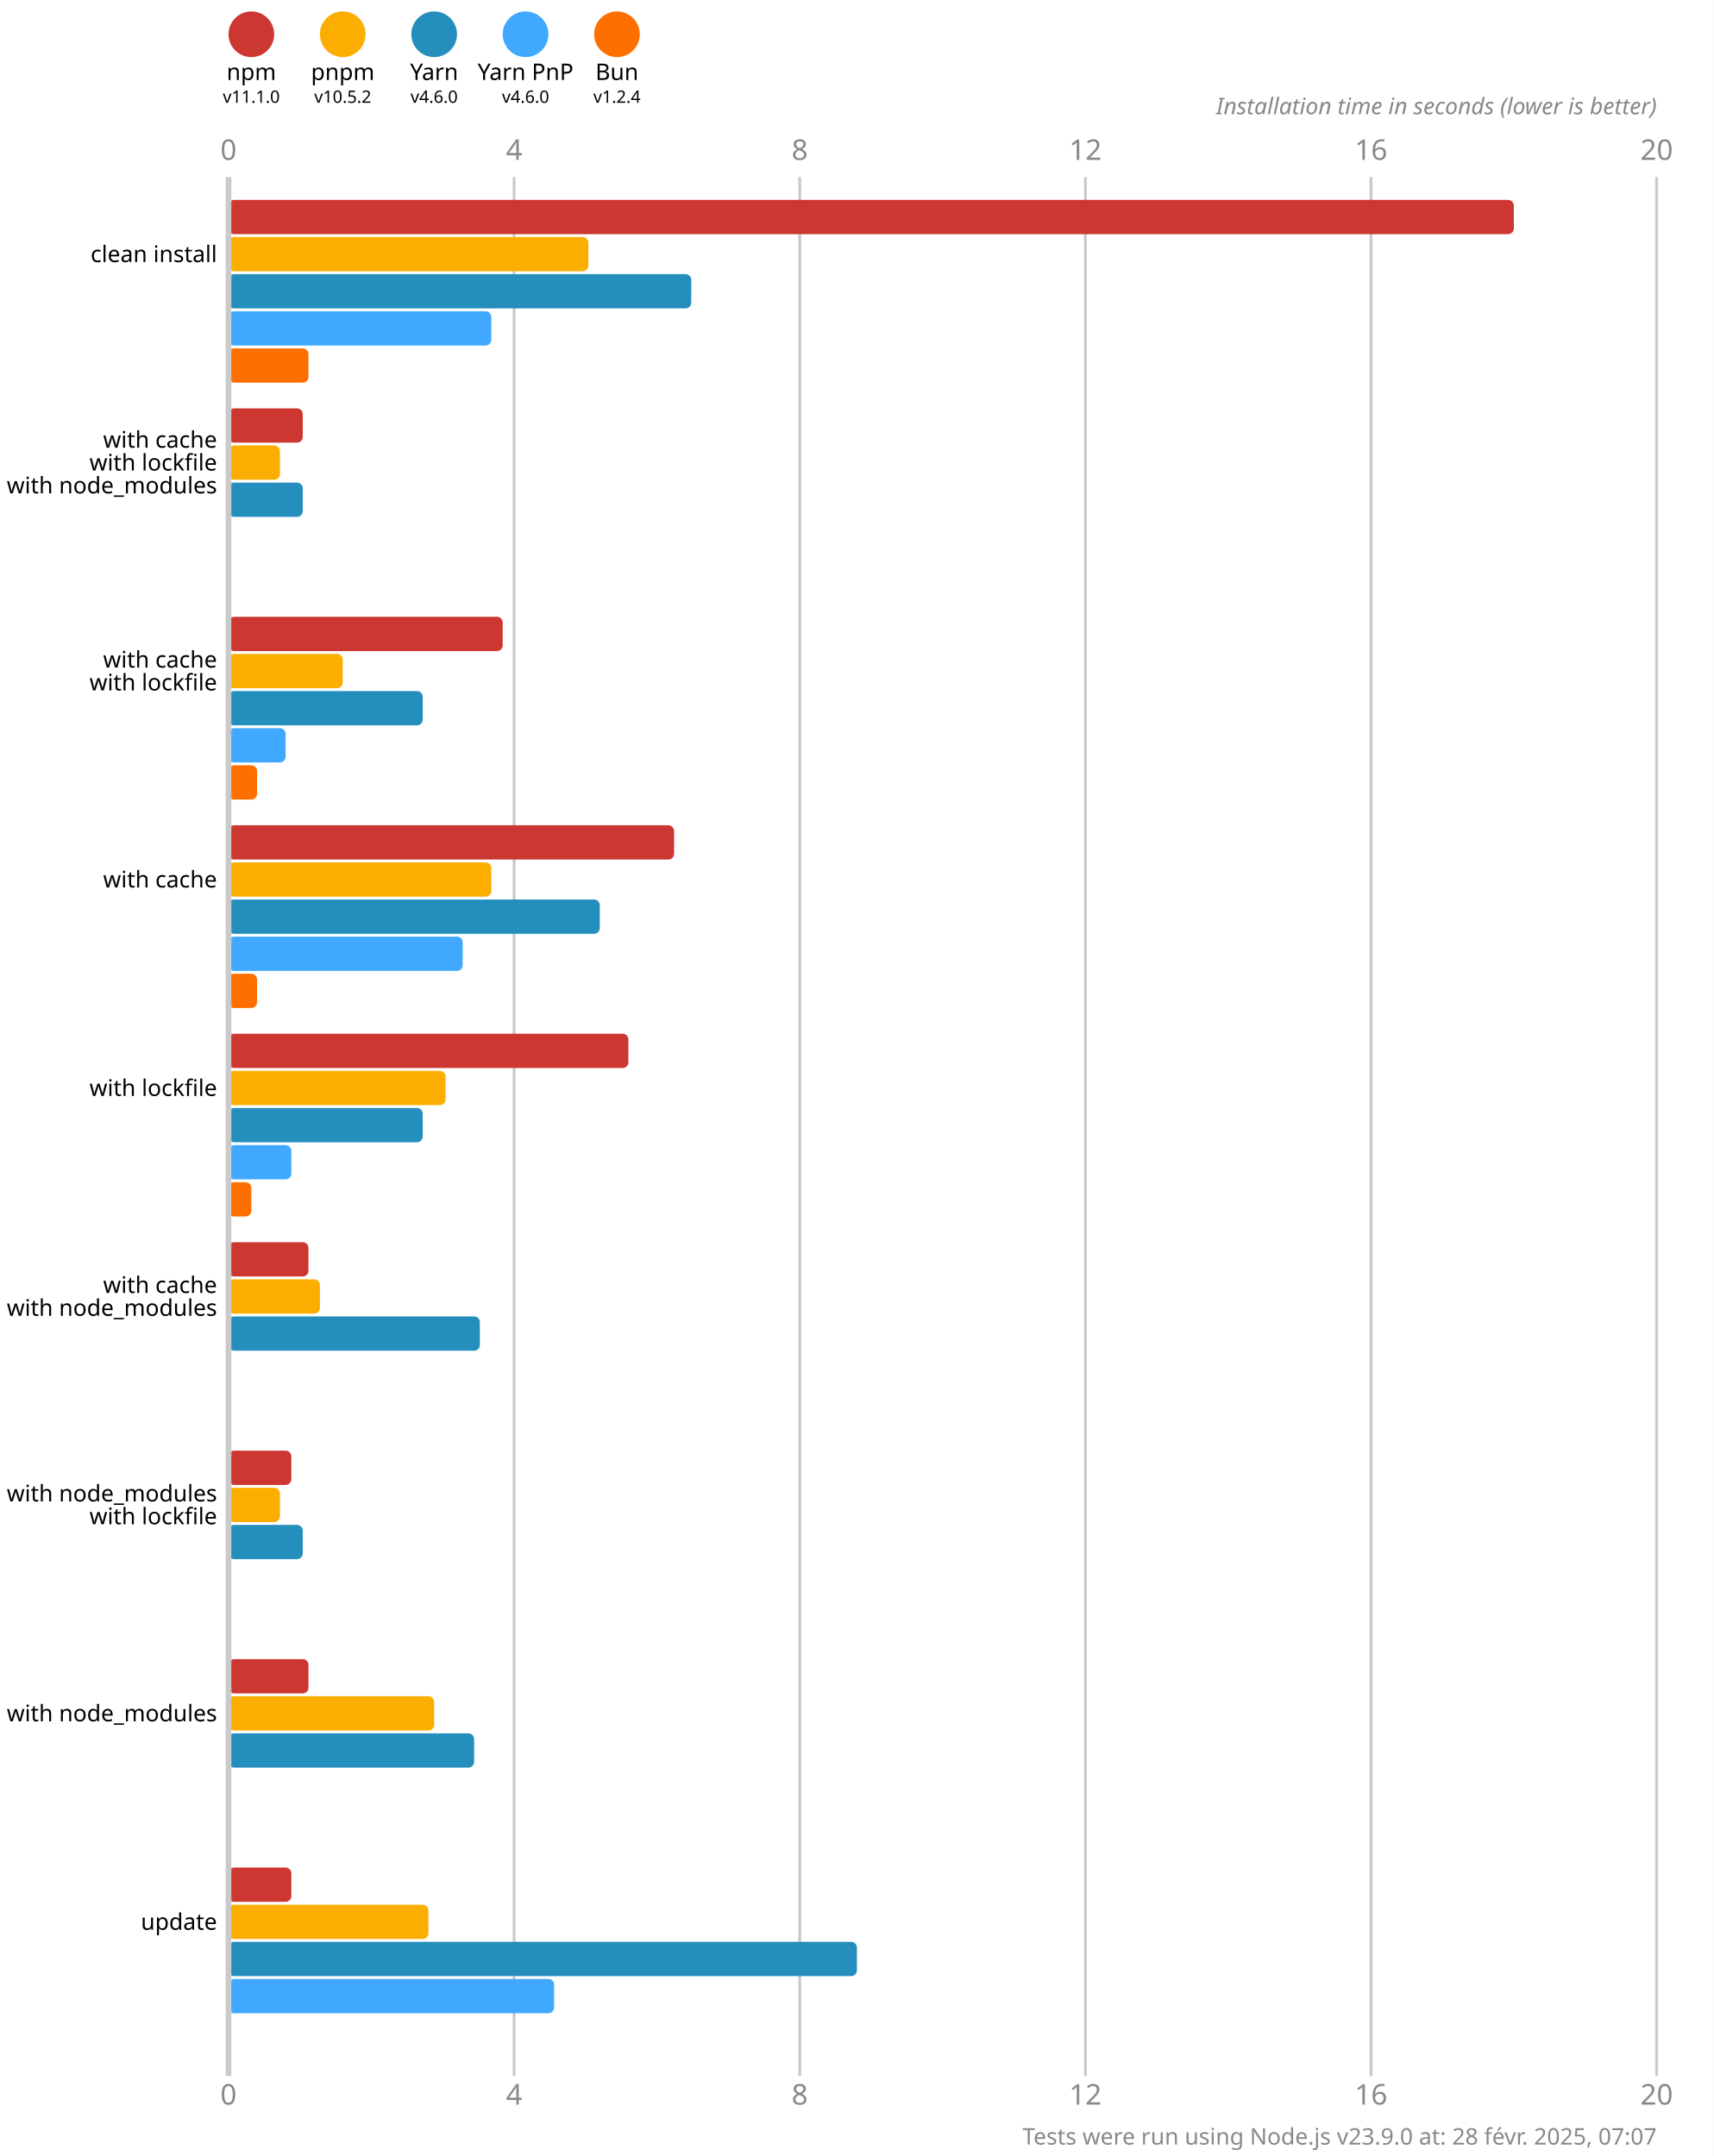
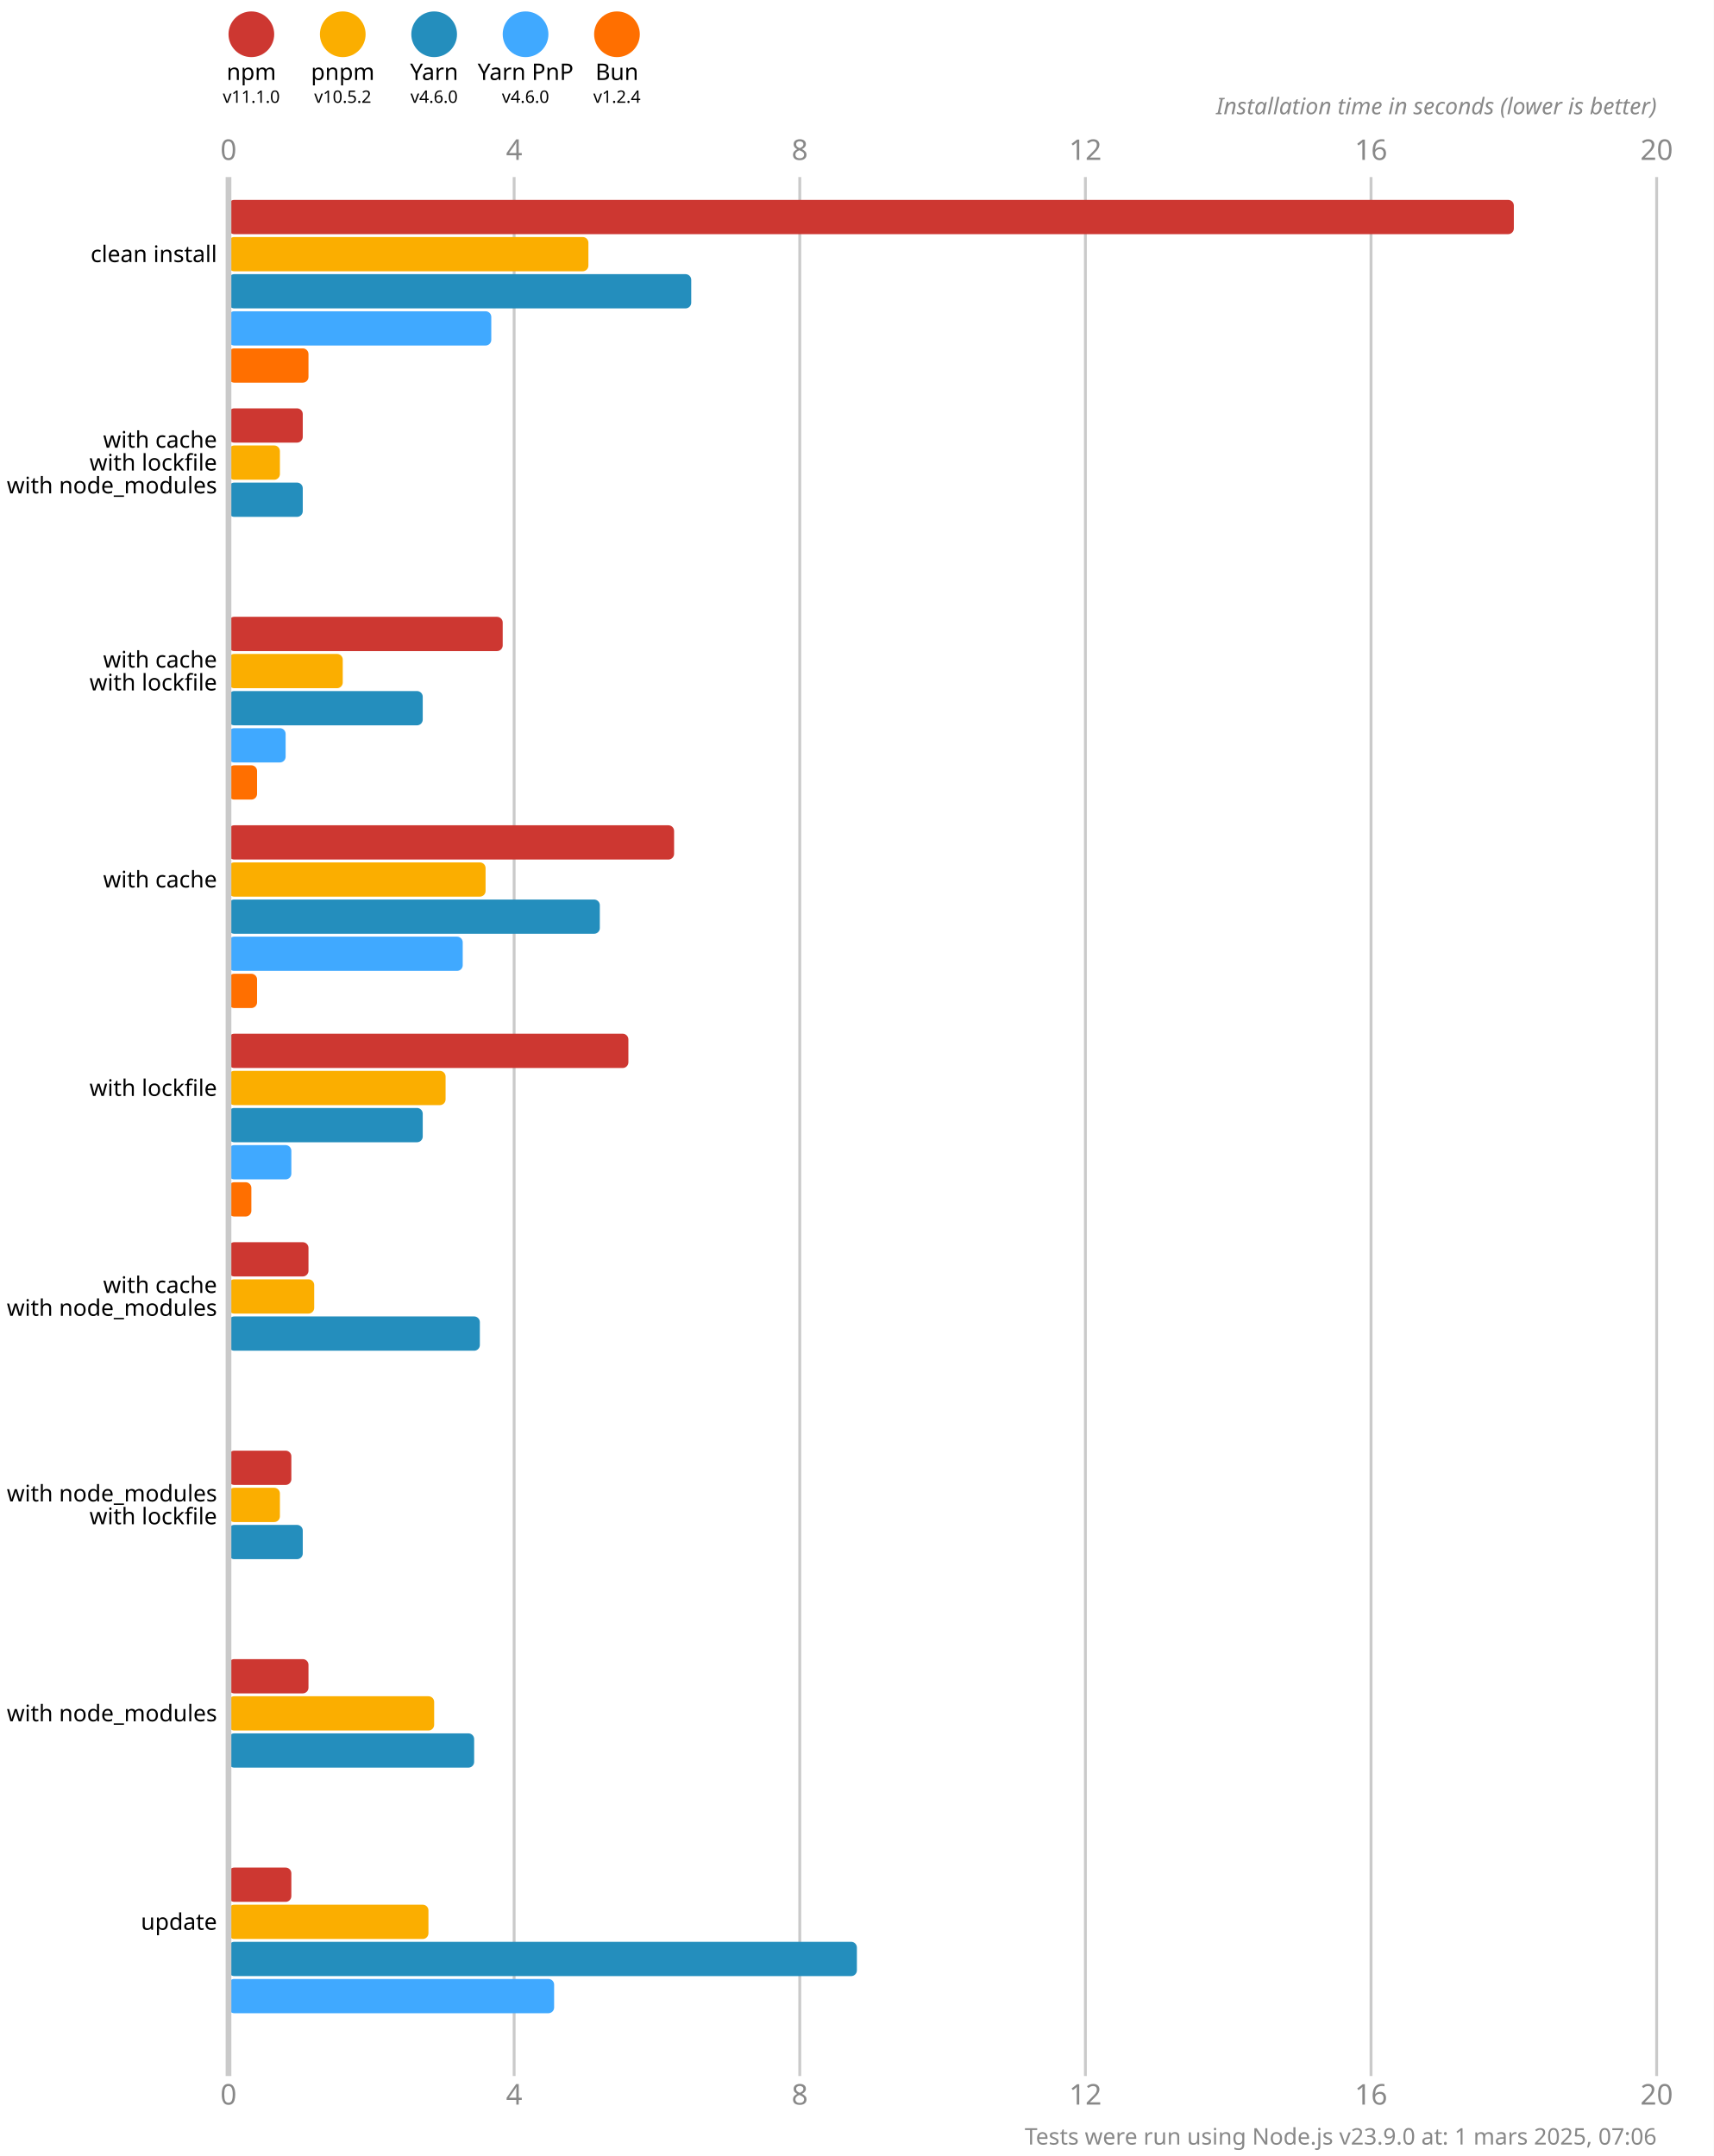
<svg xmlns="http://www.w3.org/2000/svg" version="1.1" viewBox="0 0 300 377.5">
  <style>
    .font { font-family: sans-serif; }
    .s3 { font-size: 3px; }
    .s4 { font-size: 4px; }
    .s5 { font-size: 5px; }
    .line { stroke: #cacaca; }
    .width { stroke-width: 0.5; }
    .text { fill: #888; }
  </style>
  <rect x="0" y="0" width="300" height="377.5" fill="#fff" />
  <circle cx="44" cy="6" r="4" fill="#cd3731" />
  <text x="44" y="14" class="font s4" text-anchor="middle">npm</text>
  <text x="44" y="18" class="font s3" text-anchor="middle">v11.1.0</text>
  <circle cx="60" cy="6" r="4" fill="#fbae00" />
  <text x="60" y="14" class="font s4" text-anchor="middle">pnpm</text>
  <text x="60" y="18" class="font s3" text-anchor="middle">v10.5.2</text>
  <circle cx="76" cy="6" r="4" fill="#248ebd" />
  <text x="76" y="14" class="font s4" text-anchor="middle">Yarn</text>
  <text x="76" y="18" class="font s3" text-anchor="middle">v4.6.0</text>
  <circle cx="92" cy="6" r="4" fill="#40a9ff" />
  <text x="92" y="14" class="font s4" text-anchor="middle">Yarn PnP</text>
  <text x="92" y="18" class="font s3" text-anchor="middle">v4.6.0</text>
  <circle cx="108" cy="6" r="4" fill="#ff6f00" />
  <text x="108" y="14" class="font s4" text-anchor="middle">Bun</text>
  <text x="108" y="18" class="font s3" text-anchor="middle">v1.2.4</text>
  <text x="40" y="28" class="font s5 text" text-anchor="middle">0</text>
  <text x="40" y="368.5" class="font s5 text" text-anchor="middle">0</text>
  <line x1="90" y1="31" x2="90" y2="363.5" class="line width" />
  <text x="90" y="28" class="font s5 text" text-anchor="middle">4</text>
  <text x="90" y="368.5" class="font s5 text" text-anchor="middle">4</text>
  <line x1="140" y1="31" x2="140" y2="363.5" class="line width" />
  <text x="140" y="28" class="font s5 text" text-anchor="middle">8</text>
  <text x="140" y="368.5" class="font s5 text" text-anchor="middle">8</text>
  <line x1="190" y1="31" x2="190" y2="363.5" class="line width" />
  <text x="190" y="28" class="font s5 text" text-anchor="middle">12</text>
  <text x="190" y="368.5" class="font s5 text" text-anchor="middle">12</text>
  <line x1="240" y1="31" x2="240" y2="363.5" class="line width" />
  <text x="240" y="28" class="font s5 text" text-anchor="middle">16</text>
  <text x="240" y="368.5" class="font s5 text" text-anchor="middle">16</text>
  <line x1="290" y1="31" x2="290" y2="363.5" class="line width" />
  <text x="290" y="28" class="font s5 text" text-anchor="middle">20</text>
  <text x="290" y="368.5" class="font s5 text" text-anchor="middle">20</text>
  <text x="290" y="20" class="font s4 text" font-style="italic" text-anchor="end">Installation time in seconds (lower is better)</text>
  <rect x="40" y="35" width="225" height="6" fill="#cd3731" rx="1" ry="1" />
  <rect x="40" y="41.5" width="63" height="6" fill="#fbae00" rx="1" ry="1" />
  <rect x="40" y="48" width="81" height="6" fill="#248ebd" rx="1" ry="1" />
  <rect x="40" y="54.5" width="46" height="6" fill="#40a9ff" rx="1" ry="1" />
  <rect x="40" y="61" width="14" height="6" fill="#ff6f00" rx="1" ry="1" />
  <rect x="40" y="71.5" width="13" height="6" fill="#cd3731" rx="1" ry="1" />
  <rect x="40" y="78" width="9" height="6" fill="#fbae00" rx="1" ry="1" />
  <rect x="40" y="84.5" width="13" height="6" fill="#248ebd" rx="1" ry="1" />
  <rect x="40" y="91" width="0" height="6" fill="#40a9ff" rx="1" ry="1" />
  <rect x="40" y="97.5" width="0" height="6" fill="#ff6f00" rx="1" ry="1" />
  <rect x="40" y="108" width="48" height="6" fill="#cd3731" rx="1" ry="1" />
  <rect x="40" y="114.5" width="20" height="6" fill="#fbae00" rx="1" ry="1" />
  <rect x="40" y="121" width="34" height="6" fill="#248ebd" rx="1" ry="1" />
  <rect x="40" y="127.5" width="10" height="6" fill="#40a9ff" rx="1" ry="1" />
  <rect x="40" y="134" width="5" height="6" fill="#ff6f00" rx="1" ry="1" />
  <rect x="40" y="144.5" width="78" height="6" fill="#cd3731" rx="1" ry="1" />
-   <rect x="40" y="151" width="46" height="6" fill="#fbae00" rx="1" ry="1" />
+   <rect x="40" y="151" width="45" height="6" fill="#fbae00" rx="1" ry="1" />
  <rect x="40" y="157.5" width="65" height="6" fill="#248ebd" rx="1" ry="1" />
  <rect x="40" y="164" width="41" height="6" fill="#40a9ff" rx="1" ry="1" />
  <rect x="40" y="170.5" width="5" height="6" fill="#ff6f00" rx="1" ry="1" />
  <rect x="40" y="181" width="70" height="6" fill="#cd3731" rx="1" ry="1" />
  <rect x="40" y="187.5" width="38" height="6" fill="#fbae00" rx="1" ry="1" />
  <rect x="40" y="194" width="34" height="6" fill="#248ebd" rx="1" ry="1" />
  <rect x="40" y="200.5" width="11" height="6" fill="#40a9ff" rx="1" ry="1" />
  <rect x="40" y="207" width="4" height="6" fill="#ff6f00" rx="1" ry="1" />
  <rect x="40" y="217.5" width="14" height="6" fill="#cd3731" rx="1" ry="1" />
-   <rect x="40" y="224" width="16" height="6" fill="#fbae00" rx="1" ry="1" />
+   <rect x="40" y="224" width="15" height="6" fill="#fbae00" rx="1" ry="1" />
  <rect x="40" y="230.5" width="44" height="6" fill="#248ebd" rx="1" ry="1" />
  <rect x="40" y="237" width="0" height="6" fill="#40a9ff" rx="1" ry="1" />
  <rect x="40" y="243.5" width="0" height="6" fill="#ff6f00" rx="1" ry="1" />
  <rect x="40" y="254" width="11" height="6" fill="#cd3731" rx="1" ry="1" />
  <rect x="40" y="260.5" width="9" height="6" fill="#fbae00" rx="1" ry="1" />
  <rect x="40" y="267" width="13" height="6" fill="#248ebd" rx="1" ry="1" />
  <rect x="40" y="273.5" width="0" height="6" fill="#40a9ff" rx="1" ry="1" />
  <rect x="40" y="280" width="0" height="6" fill="#ff6f00" rx="1" ry="1" />
  <rect x="40" y="290.5" width="14" height="6" fill="#cd3731" rx="1" ry="1" />
  <rect x="40" y="297" width="36" height="6" fill="#fbae00" rx="1" ry="1" />
  <rect x="40" y="303.5" width="43" height="6" fill="#248ebd" rx="1" ry="1" />
  <rect x="40" y="310" width="0" height="6" fill="#40a9ff" rx="1" ry="1" />
  <rect x="40" y="316.5" width="0" height="6" fill="#ff6f00" rx="1" ry="1" />
  <rect x="40" y="327" width="11" height="6" fill="#cd3731" rx="1" ry="1" />
  <rect x="40" y="333.5" width="35" height="6" fill="#fbae00" rx="1" ry="1" />
  <rect x="40" y="340" width="110" height="6" fill="#248ebd" rx="1" ry="1" />
  <rect x="40" y="346.5" width="57" height="6" fill="#40a9ff" rx="1" ry="1" />
  <rect x="40" y="353" width="0" height="6" fill="#ff6f00" rx="1" ry="1" />
  <line x1="40" y1="31" x2="40" y2="363.5" class="line" />
  <text x="38" y="44.5" class="font s4" dominant-baseline="middle" text-anchor="end">clean install</text>
  <text x="38" y="77" class="font s4" dominant-baseline="middle" text-anchor="end">with cache</text>
  <text x="38" y="81" class="font s4" dominant-baseline="middle" text-anchor="end">with lockfile</text>
  <text x="38" y="85" class="font s4" dominant-baseline="middle" text-anchor="end">with node_modules</text>
  <text x="38" y="115.5" class="font s4" dominant-baseline="middle" text-anchor="end">with cache</text>
  <text x="38" y="119.5" class="font s4" dominant-baseline="middle" text-anchor="end">with lockfile</text>
  <text x="38" y="154" class="font s4" dominant-baseline="middle" text-anchor="end">with cache</text>
  <text x="38" y="190.5" class="font s4" dominant-baseline="middle" text-anchor="end">with lockfile</text>
  <text x="38" y="225" class="font s4" dominant-baseline="middle" text-anchor="end">with cache</text>
  <text x="38" y="229" class="font s4" dominant-baseline="middle" text-anchor="end">with node_modules</text>
  <text x="38" y="261.5" class="font s4" dominant-baseline="middle" text-anchor="end">with node_modules</text>
  <text x="38" y="265.5" class="font s4" dominant-baseline="middle" text-anchor="end">with lockfile</text>
  <text x="38" y="300" class="font s4" dominant-baseline="middle" text-anchor="end">with node_modules</text>
  <text x="38" y="336.5" class="font s4" dominant-baseline="middle" text-anchor="end">update</text>
-   <text x="290" y="375.5" class="font s4 text" text-anchor="end">Tests were run using Node.js v23.9.0 at: 28 févr. 2025, 07:07</text>
+   <text x="290" y="375.5" class="font s4 text" text-anchor="end">Tests were run using Node.js v23.9.0 at: 1 mars 2025, 07:06</text>
</svg>
